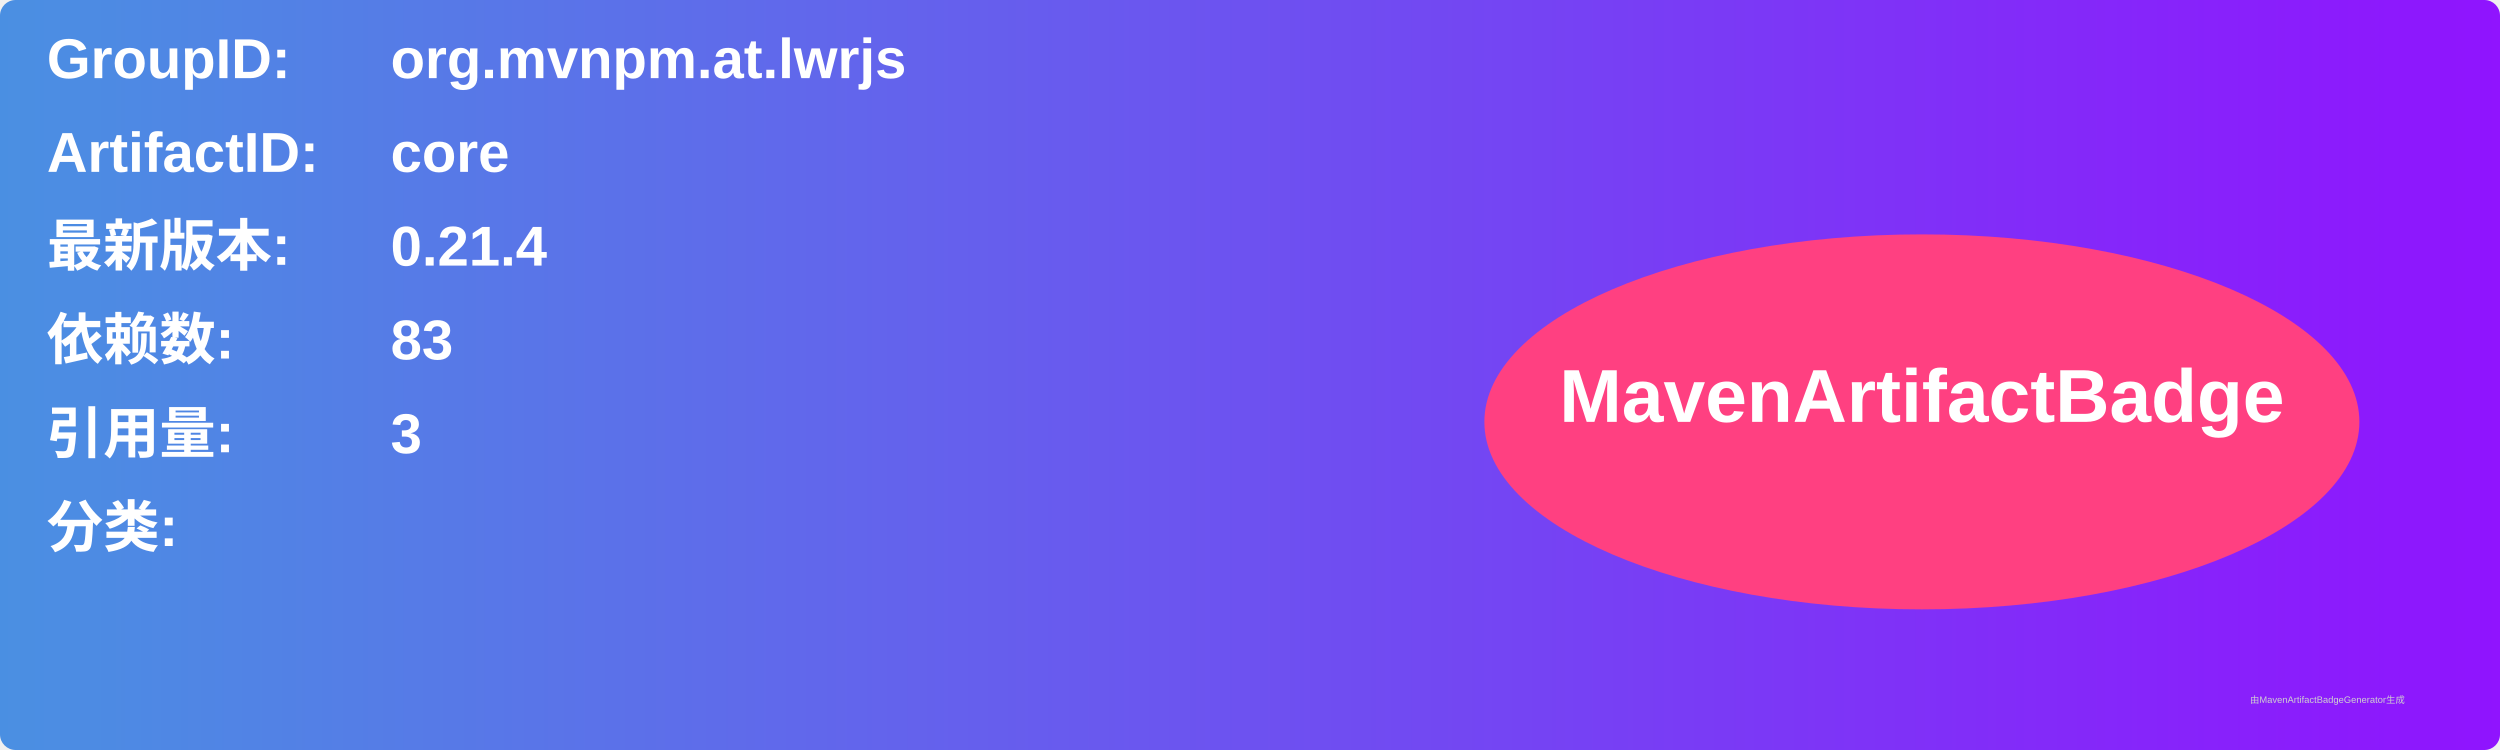
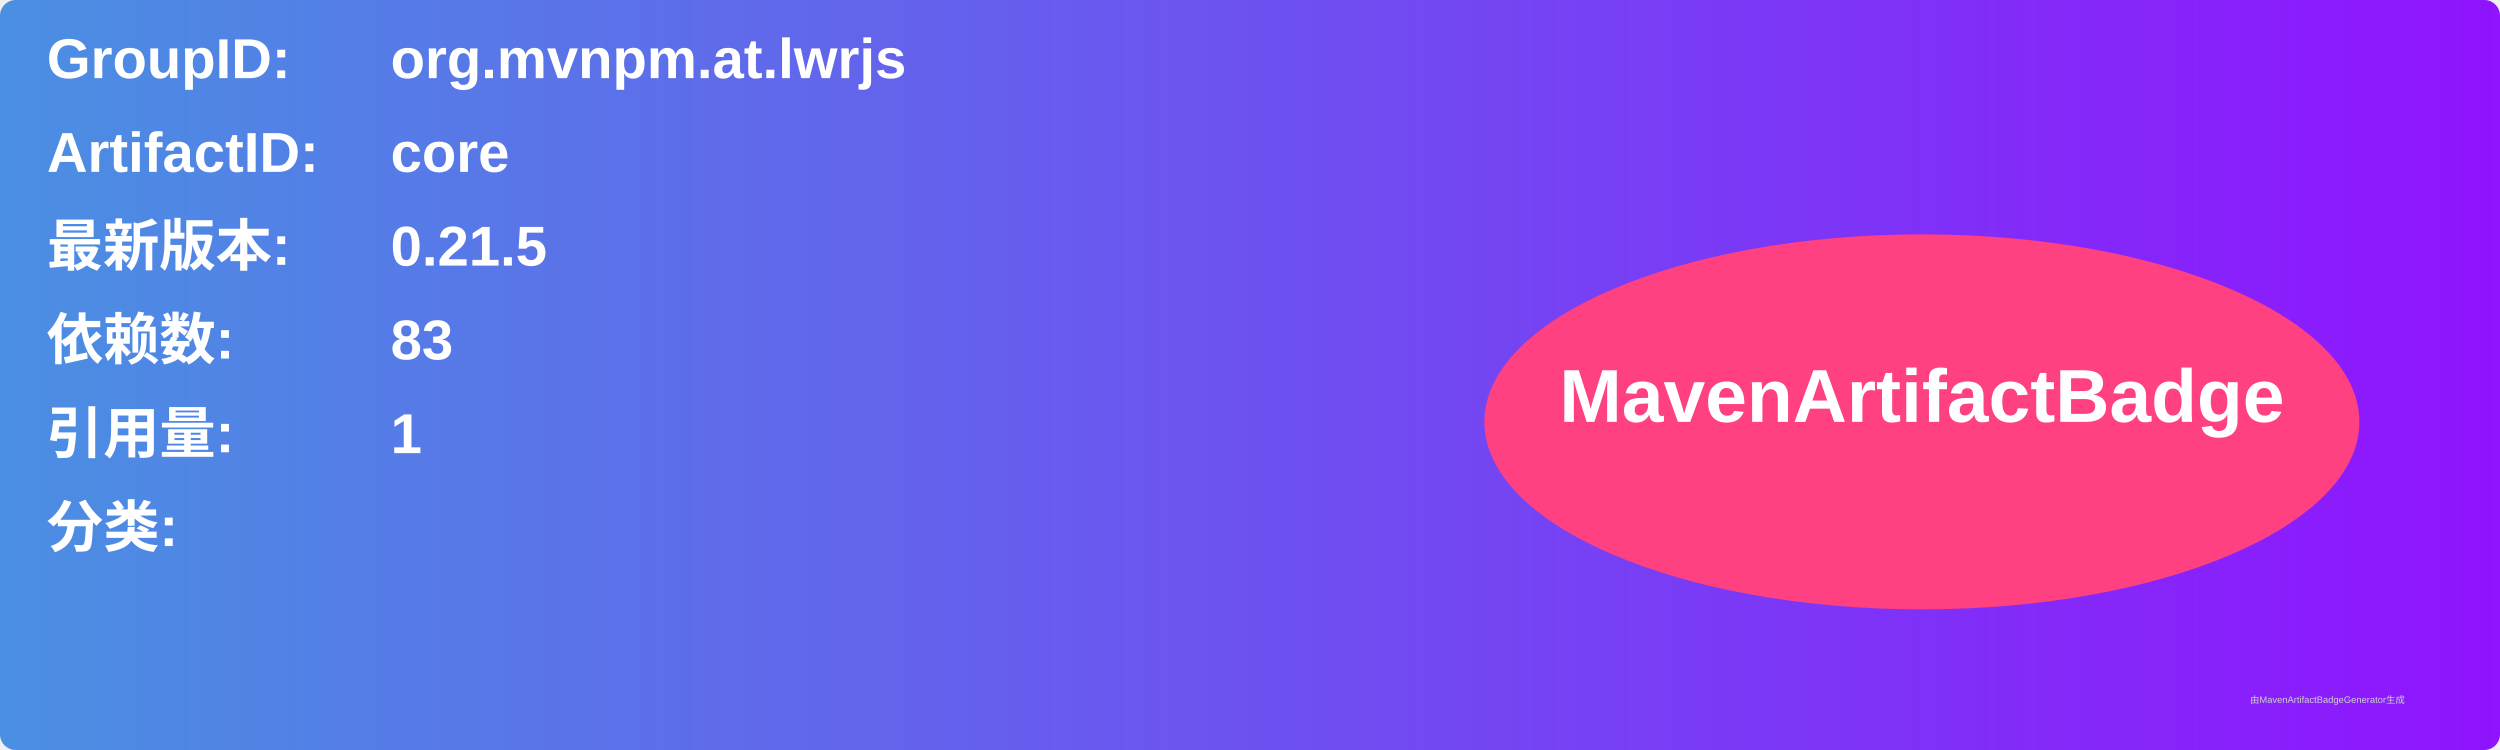
<svg xmlns="http://www.w3.org/2000/svg" width="800" height="240" viewBox="0 0 800 240">
  <linearGradient id="grad" x1="0%" y1="0%" x2="100%" y2="0%">
    <stop offset="0%" stop-color="#4a90e2" />
    <stop offset="100%" stop-color="#9013fe" />
  </linearGradient>
  <rect width="100%" height="100%" rx="5" ry="5" fill="url(#grad)" />
  <g transform="translate(15, 15)">
    <text x="0" y="10" font-family="Arial" font-size="18" fill="white" font-weight="bold" width="260">GroupID:</text>
    <text x="110" y="10" font-family="Arial" font-size="18" fill="white" font-weight="bold" width="460">org.mvnpm.at.lwrjs</text>
    <text x="0" y="40" font-family="Arial" font-size="18" fill="white" font-weight="bold" width="260">ArtifactID:</text>
    <text x="110" y="40" font-family="Arial" font-size="18" fill="white" font-weight="bold" width="460">core</text>
    <text x="0" y="70" font-family="Arial" font-size="18" fill="white" font-weight="bold">最新版本:</text>
    <text x="110" y="70" font-family="Arial" font-size="18" fill="white" font-weight="bold">
-       <tspan font-weight="bold">0.21.4</tspan>
+       <tspan font-weight="bold">0.21.5</tspan>
    </text>
    <text x="0" y="100" font-family="Arial" font-size="18" fill="white" font-weight="bold">依赖数: </text>
    <text x="110" y="100" font-family="Arial" font-size="18" fill="white">
      <tspan font-weight="bold">83</tspan>
    </text>
    <text x="0" y="130" font-family="Arial" font-size="18" fill="white" font-weight="bold">引用量: </text>
    <text x="110" y="130" font-family="Arial" font-size="18" fill="white">
-       <tspan font-weight="bold">3</tspan>
+       <tspan font-weight="bold">1</tspan>
    </text>
    <text x="0" y="160" font-family="Arial" font-size="18" fill="white" font-weight="bold">分类:</text>
    <text x="10" y="190" font-family="Arial" font-size="10" fill="white">
      <tspan font-weight="bold" />
    </text>
    <ellipse cx="600" cy="120" rx="140" ry="60" fill="#ff4081" />
    <text x="600" y="120" text-anchor="middle" font-family="Arial" font-size="24" fill="white" font-weight="bold">MavenArtifactBadge</text>
  </g>
  <text x="720" y="225" font-family="Arial" font-size="3" fill="#d0d0d0">由MavenArtifactBadgeGenerator生成</text>
</svg>
